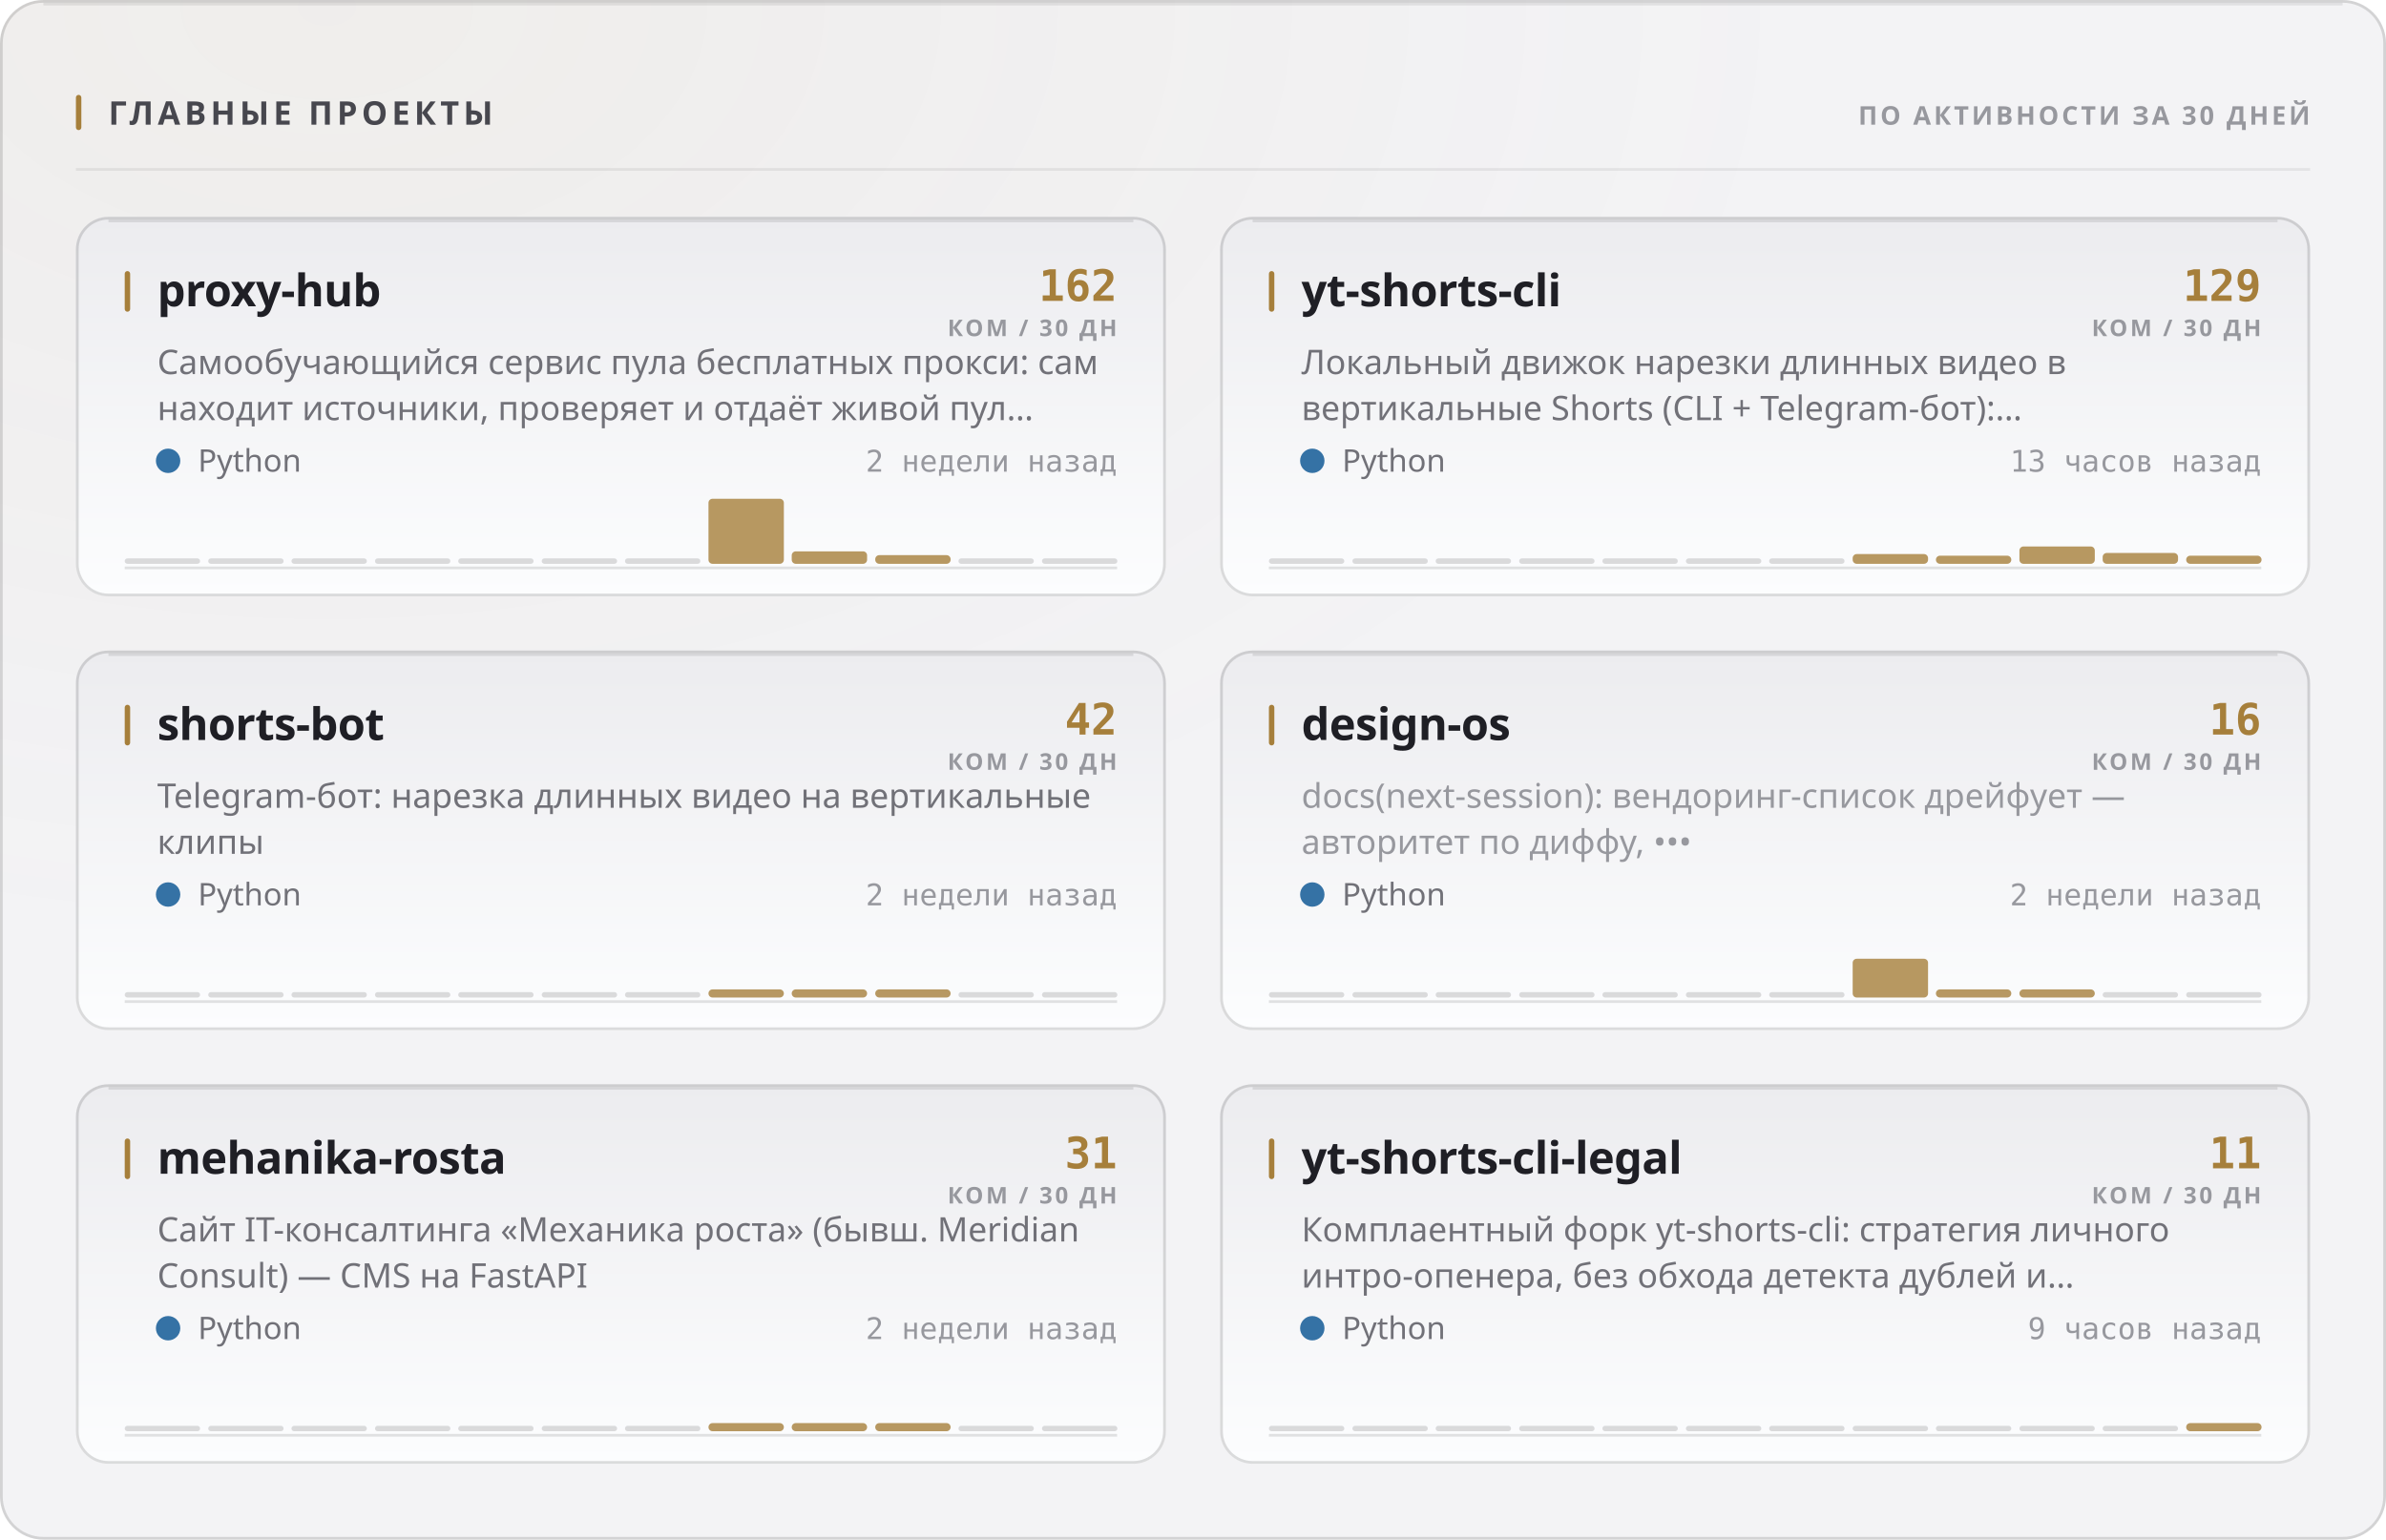
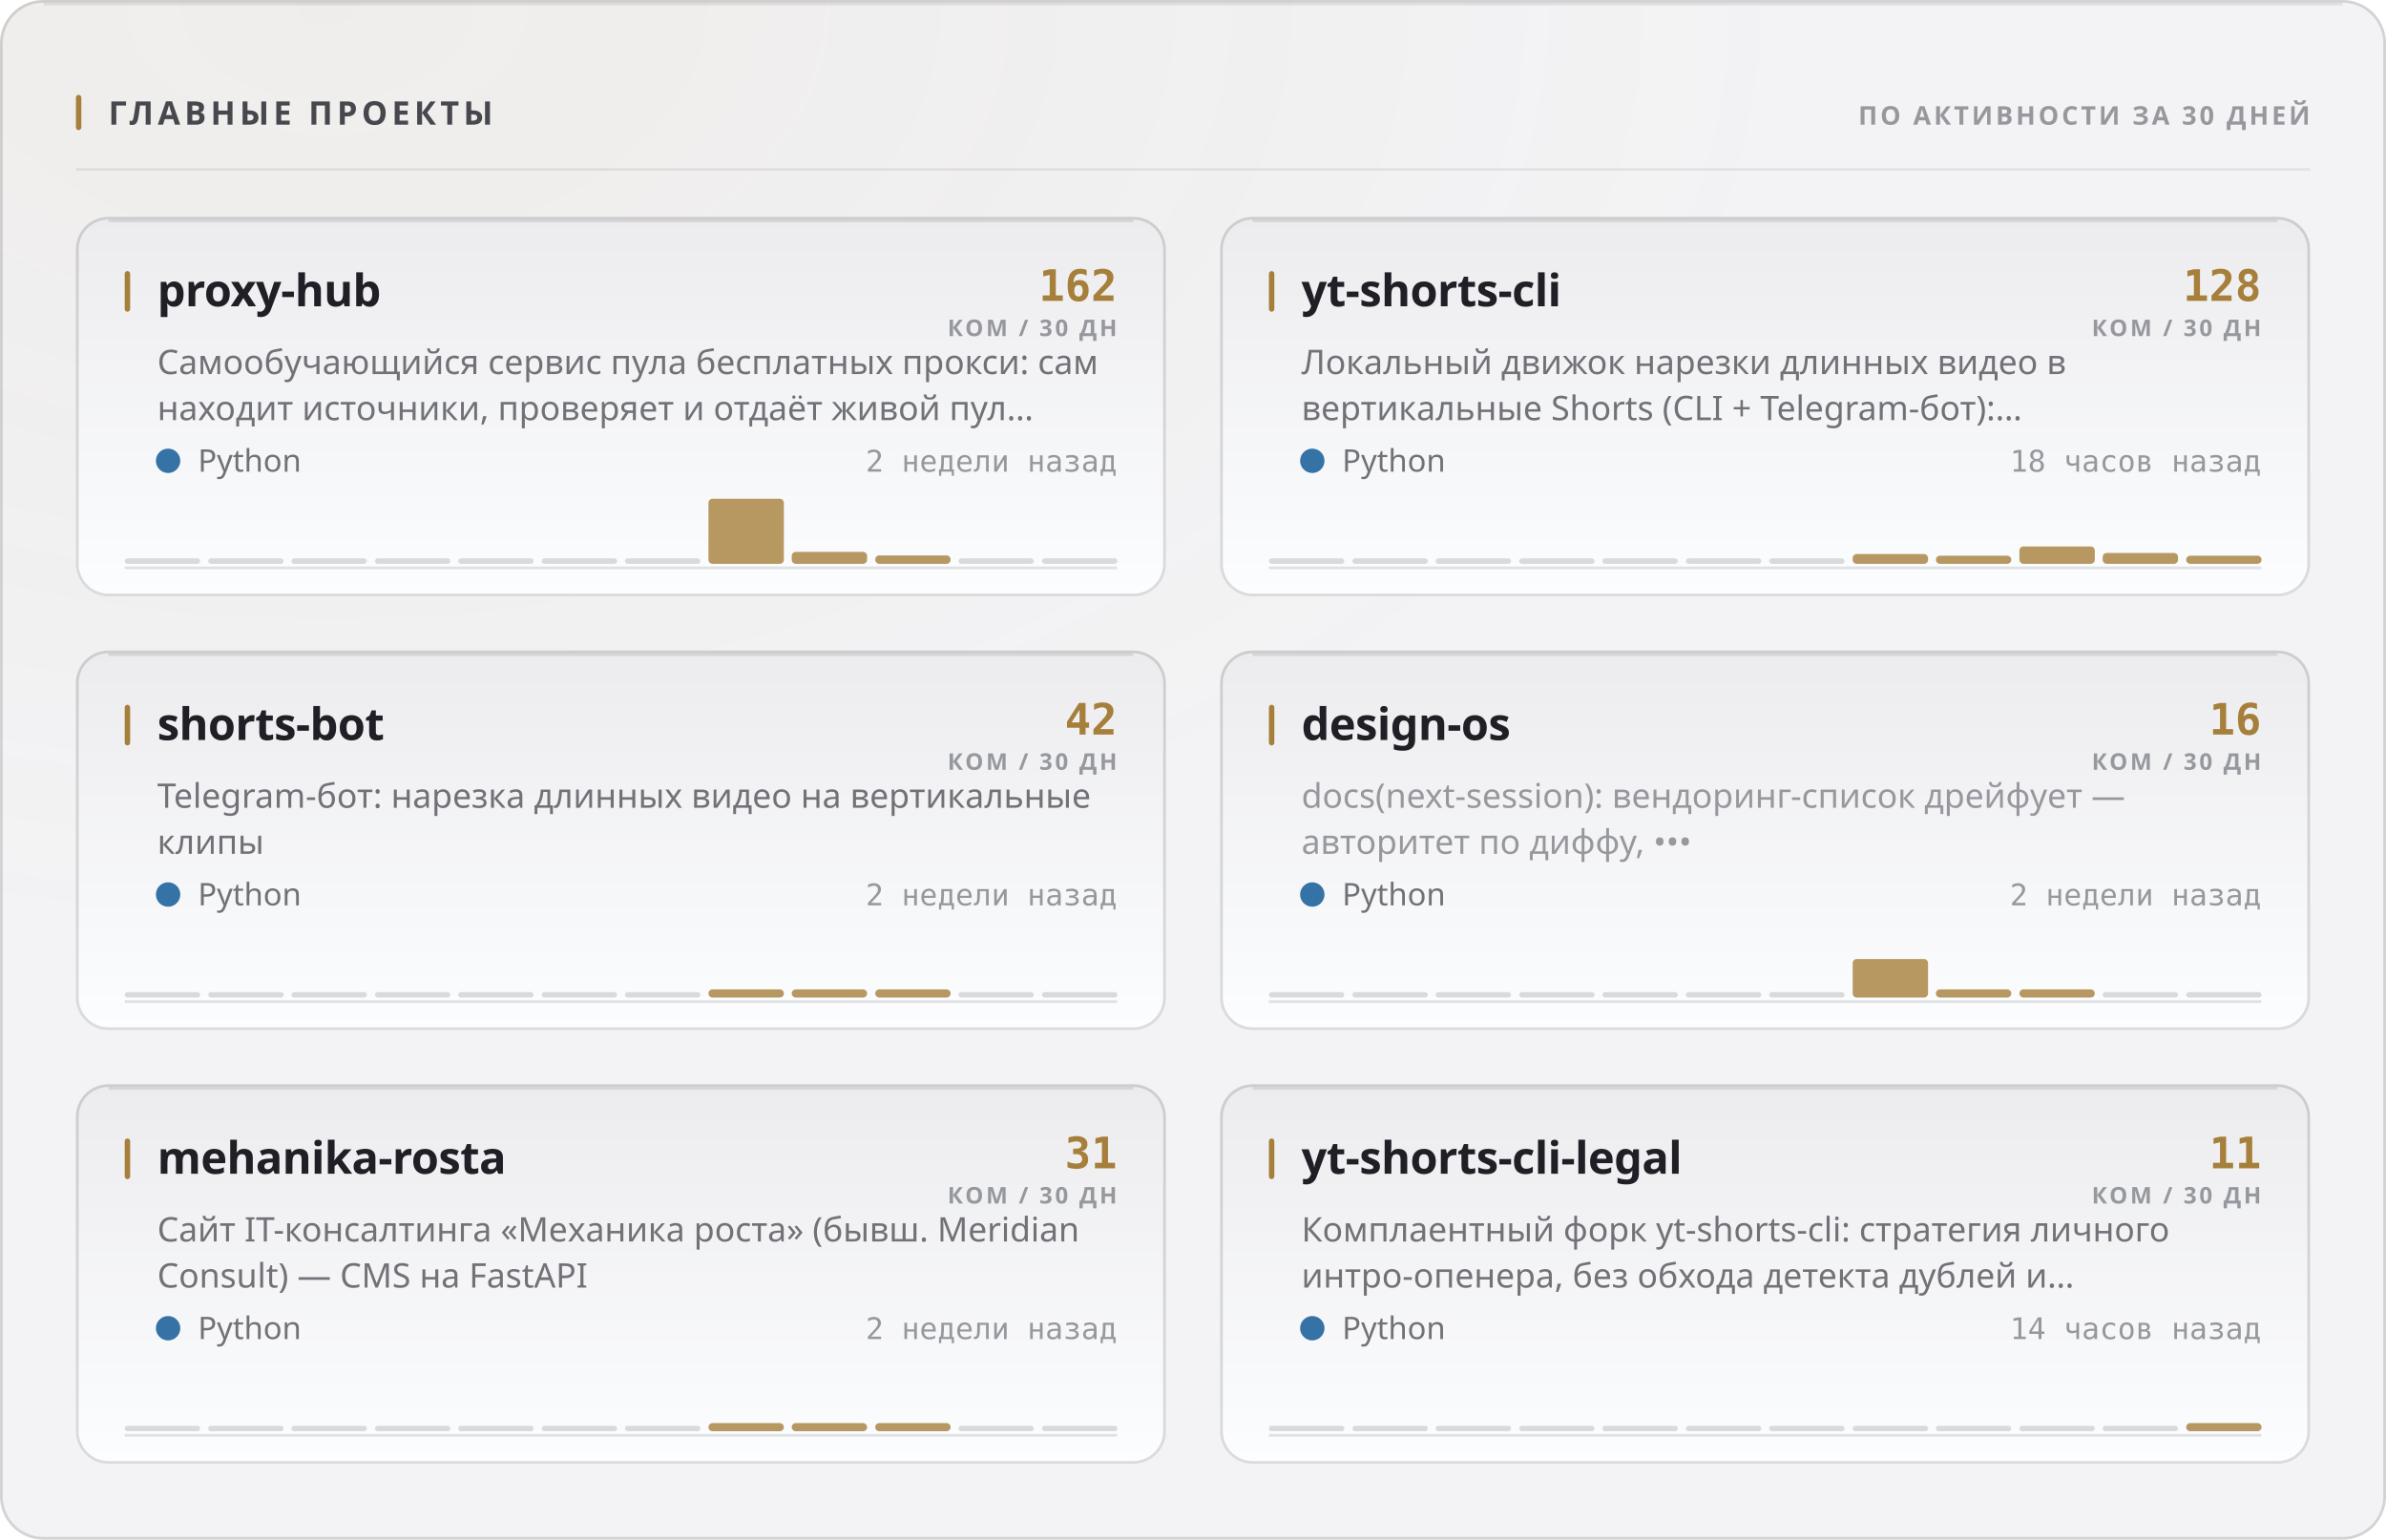
<svg xmlns="http://www.w3.org/2000/svg" width="880" height="568" viewBox="0 0 880 568" role="img">
  <style>
  text { font-family: -apple-system, BlinkMacSystemFont, 'Segoe UI', 'Noto Sans', Helvetica, Arial, sans-serif; }
  .mono { font-family: ui-monospace, 'SF Mono', 'Cascadia Mono', 'DejaVu Sans Mono', Menlo, Consolas, monospace; font-variant-numeric: tabular-nums; }
  .caps { letter-spacing: .1em; text-transform: uppercase; }

  @keyframes sheen  { from { transform: translateX(-120%); } to { transform: translateX(260%); } }
  @keyframes rise   { from { opacity: 0; transform: translateY(6px); } to { opacity: 1; transform: none; } }
  @keyframes slide  { from { opacity: 0; transform: translateX(-8px); } to { opacity: 1; transform: none; } }
  @keyframes grow   { from { transform: scaleY(0); } to { transform: scaleY(1); } }
  @keyframes widen  { from { transform: scaleX(0); } to { transform: scaleX(1); } }
  @keyframes draw   { from { stroke-dashoffset: 200; } to { stroke-dashoffset: 0; } }

  .sheen { animation: sheen 5.5s cubic-bezier(.45,0,.2,1) infinite; }
  .rise  { animation: rise .5s cubic-bezier(.16,1,.3,1) both; }
  .slide { animation: slide .42s cubic-bezier(.16,1,.3,1) both; }
  .bar   { transform-box: fill-box; transform-origin: 50% 100%;
           animation: grow .62s cubic-bezier(.16,1,.3,1) both; }
  .fill  { transform-box: fill-box; transform-origin: 0% 50%;
           animation: widen .8s cubic-bezier(.16,1,.3,1) both; }
  /* The hidden start state lives in the keyframes, never in the static rule.
     A renderer that ignores CSS animations then falls back to the FINISHED
     state — a drawn line, visible text — instead of an empty panel. */
  .spark { stroke-dasharray: 200;
           animation: draw 1.1s cubic-bezier(.16,1,.3,1) both; }

  @media (prefers-reduced-motion: reduce) {
    .sheen { animation: none; opacity: 0; }
    .rise, .slide, .bar, .fill, .spark { animation: none; opacity: 1; transform: none;
                                         stroke-dashoffset: 0; }
  }</style>
  <defs>
    <filter id="grain1" x="0" y="0" width="100%" height="100%">
      <feTurbulence type="fractalNoise" baseFrequency="0.82" numOctaves="3" stitchTiles="stitch" />
      <feColorMatrix type="saturate" values="0" />
    </filter>
    <radialGradient id="wash2" cx="14%" cy="0%" r="62%">
      <stop offset="0%" stop-color="#a67f3b" stop-opacity="0.05" />
      <stop offset="100%" stop-color="#a67f3b" stop-opacity="0" />
    </radialGradient>
    <linearGradient id="cardfill3" x1="0" y1="0" x2="0" y2="1">
      <stop offset="0%" stop-color="#ececef" />
      <stop offset="100%" stop-color="#fcfdfe" />
    </linearGradient>
    <linearGradient id="cardfill4" x1="0" y1="0" x2="0" y2="1">
      <stop offset="0%" stop-color="#ececef" />
      <stop offset="100%" stop-color="#fcfdfe" />
    </linearGradient>
    <linearGradient id="cardfill5" x1="0" y1="0" x2="0" y2="1">
      <stop offset="0%" stop-color="#ececef" />
      <stop offset="100%" stop-color="#fcfdfe" />
    </linearGradient>
    <linearGradient id="cardfill6" x1="0" y1="0" x2="0" y2="1">
      <stop offset="0%" stop-color="#ececef" />
      <stop offset="100%" stop-color="#fcfdfe" />
    </linearGradient>
    <linearGradient id="cardfill7" x1="0" y1="0" x2="0" y2="1">
      <stop offset="0%" stop-color="#ececef" />
      <stop offset="100%" stop-color="#fcfdfe" />
    </linearGradient>
    <linearGradient id="cardfill8" x1="0" y1="0" x2="0" y2="1">
      <stop offset="0%" stop-color="#ececef" />
      <stop offset="100%" stop-color="#fcfdfe" />
    </linearGradient>
  </defs>
  <rect width="880" height="568" rx="16" fill="#f3f3f5" />
  <rect width="880" height="568" rx="16" fill="url(#wash2)" />
  <rect width="880" height="568" rx="16" filter="url(#grain1)" opacity="0.035" style="mix-blend-mode:overlay" />
  <rect x=".5" y=".5" width="879" height="567" rx="15.5" fill="none" stroke="rgba(10,10,12,0.14)" />
  <path d="M16 1.5 H864" stroke="rgba(10,10,12,0.08)" stroke-width="1" fill="none" />
  <rect x="28" y="35" width="2" height="13" rx="1" fill="#a67f3b" />
  <text x="40" y="46" font-size="12" font-weight="700" fill="#47474e" letter-spacing="0.13em">ГЛАВНЫЕ ПРОЕКТЫ</text>
  <text x="852" y="46" font-size="9.5" font-weight="600" fill="#97989e" text-anchor="end" letter-spacing="0.11em">ПО АКТИВНОСТИ ЗА 30 ДНЕЙ</text>
  <path d="M28 62.5 H852" stroke="rgba(10,10,12,0.07)" stroke-width="1" />
  <g class="rise" opacity="1" style="">
    <rect x="28" y="80" width="402" height="140" rx="12" fill="url(#cardfill3)" />
    <rect x="28.5" y="80.5" width="401" height="139" rx="11.5" fill="none" stroke="rgba(10,10,12,0.14)" />
    <path d="M40 81.5 H418" stroke="rgba(10,10,12,0.1)" stroke-width="1" fill="none" />
    <rect x="46" y="100" width="2" height="15" rx="1" fill="#a67f3b" />
    <text x="58" y="113" font-size="16.5" font-weight="700" fill="#1f1f25" letter-spacing="-0.01em">proxy-hub</text>
    <text x="412" y="111" font-size="16" font-weight="700" fill="#a67f3b" text-anchor="end" class="mono">162</text>
    <text x="412" y="124" font-size="8.5" font-weight="600" fill="#97989e" text-anchor="end" letter-spacing="0.11em">КОМ / 30 ДН</text>
    <text x="58" y="138" font-size="12.5" font-weight="400" fill="#717178">Самообучающийся сервис пула бесплатных прокси: сам</text>
    <text x="58" y="155" font-size="12.5" font-weight="400" fill="#717178">находит источники, проверяет и отдаёт живой пул…</text>
    <circle cx="62" cy="170" r="4.5" fill="#3572A5" />
    <text x="73" y="174" font-size="11.5" font-weight="400" fill="#717178">Python</text>
    <text x="412" y="174" font-size="11" font-weight="400" fill="#97989e" text-anchor="end" class="mono">2 недели назад</text>
    <path d="M46 209.5 H412" stroke="rgba(10,10,12,0.112)" stroke-width="1" />
    <g class="bar" style="animation-delay:0.18s">
      <rect x="46.0" y="206.0" width="27.8" height="2" rx="1" fill="rgba(10,10,12,0.14)" />
      <rect x="76.8" y="206.0" width="27.8" height="2" rx="1" fill="rgba(10,10,12,0.14)" />
      <rect x="107.5" y="206.0" width="27.8" height="2" rx="1" fill="rgba(10,10,12,0.14)" />
      <rect x="138.3" y="206.0" width="27.8" height="2" rx="1" fill="rgba(10,10,12,0.14)" />
      <rect x="169.0" y="206.0" width="27.8" height="2" rx="1" fill="rgba(10,10,12,0.14)" />
      <rect x="199.8" y="206.0" width="27.8" height="2" rx="1" fill="rgba(10,10,12,0.14)" />
      <rect x="230.5" y="206.0" width="27.8" height="2" rx="1" fill="rgba(10,10,12,0.14)" />
      <rect x="261.3" y="184.0" width="27.8" height="24.0" rx="1.5" fill="#a67f3b" opacity="0.8" />
-       <rect x="292.0" y="203.4" width="27.8" height="4.6" rx="1.5" fill="#a67f3b" opacity="0.8" />
-       <rect x="322.8" y="204.8" width="27.8" height="3.2" rx="1.5" fill="#a67f3b" opacity="0.8" />
+       <rect x="292.0" y="203.6" width="27.8" height="4.4" rx="1.5" fill="#a67f3b" opacity="0.8" />
+       <rect x="322.8" y="204.9" width="27.8" height="3.1" rx="1.5" fill="#a67f3b" opacity="0.8" />
      <rect x="353.5" y="206.0" width="27.8" height="2" rx="1" fill="rgba(10,10,12,0.14)" />
      <rect x="384.3" y="206.0" width="27.8" height="2" rx="1" fill="rgba(10,10,12,0.14)" />
    </g>
  </g>
  <g class="rise" opacity="1" style=" animation-delay:0.055s;">
    <rect x="450" y="80" width="402" height="140" rx="12" fill="url(#cardfill4)" />
    <rect x="450.5" y="80.5" width="401" height="139" rx="11.5" fill="none" stroke="rgba(10,10,12,0.14)" />
    <path d="M462 81.5 H840" stroke="rgba(10,10,12,0.1)" stroke-width="1" fill="none" />
    <rect x="468" y="100" width="2" height="15" rx="1" fill="#a67f3b" />
    <text x="480" y="113" font-size="16.5" font-weight="700" fill="#1f1f25" letter-spacing="-0.01em">yt-shorts-cli</text>
-     <text x="834" y="111" font-size="16" font-weight="700" fill="#a67f3b" text-anchor="end" class="mono">129</text>
+     <text x="834" y="111" font-size="16" font-weight="700" fill="#a67f3b" text-anchor="end" class="mono">128</text>
    <text x="834" y="124" font-size="8.5" font-weight="600" fill="#97989e" text-anchor="end" letter-spacing="0.11em">КОМ / 30 ДН</text>
    <text x="480" y="138" font-size="12.5" font-weight="400" fill="#717178">Локальный движок нарезки длинных видео в</text>
    <text x="480" y="155" font-size="12.5" font-weight="400" fill="#717178">вертикальные Shorts (CLI + Telegram-бот):…</text>
    <circle cx="484" cy="170" r="4.5" fill="#3572A5" />
    <text x="495" y="174" font-size="11.5" font-weight="400" fill="#717178">Python</text>
-     <text x="834" y="174" font-size="11" font-weight="400" fill="#97989e" text-anchor="end" class="mono">13 часов назад</text>
+     <text x="834" y="174" font-size="11" font-weight="400" fill="#97989e" text-anchor="end" class="mono">18 часов назад</text>
    <path d="M468 209.5 H834" stroke="rgba(10,10,12,0.112)" stroke-width="1" />
    <g class="bar" style="animation-delay:0.24s">
      <rect x="468.0" y="206.0" width="27.8" height="2" rx="1" fill="rgba(10,10,12,0.14)" />
      <rect x="498.8" y="206.0" width="27.8" height="2" rx="1" fill="rgba(10,10,12,0.14)" />
      <rect x="529.5" y="206.0" width="27.8" height="2" rx="1" fill="rgba(10,10,12,0.14)" />
      <rect x="560.3" y="206.0" width="27.8" height="2" rx="1" fill="rgba(10,10,12,0.14)" />
      <rect x="591.0" y="206.0" width="27.8" height="2" rx="1" fill="rgba(10,10,12,0.14)" />
      <rect x="621.8" y="206.0" width="27.8" height="2" rx="1" fill="rgba(10,10,12,0.14)" />
      <rect x="652.5" y="206.0" width="27.8" height="2" rx="1" fill="rgba(10,10,12,0.14)" />
      <rect x="683.3" y="204.4" width="27.8" height="3.6" rx="1.5" fill="#a67f3b" opacity="0.8" />
      <rect x="714.0" y="205.0" width="27.8" height="3.0" rx="1.5" fill="#a67f3b" opacity="0.8" />
      <rect x="744.8" y="201.6" width="27.8" height="6.4" rx="1.5" fill="#a67f3b" opacity="0.8" />
      <rect x="775.5" y="204.0" width="27.8" height="4.0" rx="1.5" fill="#a67f3b" opacity="0.8" />
      <rect x="806.3" y="205.0" width="27.8" height="3.0" rx="1.5" fill="#a67f3b" opacity="0.8" />
    </g>
  </g>
  <g class="rise" opacity="1" style=" animation-delay:0.110s;">
    <rect x="28" y="240" width="402" height="140" rx="12" fill="url(#cardfill5)" />
    <rect x="28.5" y="240.5" width="401" height="139" rx="11.5" fill="none" stroke="rgba(10,10,12,0.14)" />
    <path d="M40 241.5 H418" stroke="rgba(10,10,12,0.1)" stroke-width="1" fill="none" />
    <rect x="46" y="260" width="2" height="15" rx="1" fill="#a67f3b" />
    <text x="58" y="273" font-size="16.5" font-weight="700" fill="#1f1f25" letter-spacing="-0.01em">shorts-bot</text>
    <text x="412" y="271" font-size="16" font-weight="700" fill="#a67f3b" text-anchor="end" class="mono">42</text>
    <text x="412" y="284" font-size="8.5" font-weight="600" fill="#97989e" text-anchor="end" letter-spacing="0.11em">КОМ / 30 ДН</text>
    <text x="58" y="298" font-size="12.5" font-weight="400" fill="#717178">Telegram-бот: нарезка длинных видео на вертикальные</text>
    <text x="58" y="315" font-size="12.5" font-weight="400" fill="#717178">клипы</text>
    <circle cx="62" cy="330" r="4.5" fill="#3572A5" />
    <text x="73" y="334" font-size="11.5" font-weight="400" fill="#717178">Python</text>
    <text x="412" y="334" font-size="11" font-weight="400" fill="#97989e" text-anchor="end" class="mono">2 недели назад</text>
    <path d="M46 369.5 H412" stroke="rgba(10,10,12,0.112)" stroke-width="1" />
    <g class="bar" style="animation-delay:0.3s">
      <rect x="46.0" y="366.0" width="27.8" height="2" rx="1" fill="rgba(10,10,12,0.14)" />
      <rect x="76.8" y="366.0" width="27.8" height="2" rx="1" fill="rgba(10,10,12,0.14)" />
      <rect x="107.5" y="366.0" width="27.8" height="2" rx="1" fill="rgba(10,10,12,0.14)" />
      <rect x="138.3" y="366.0" width="27.8" height="2" rx="1" fill="rgba(10,10,12,0.14)" />
      <rect x="169.0" y="366.0" width="27.8" height="2" rx="1" fill="rgba(10,10,12,0.14)" />
      <rect x="199.8" y="366.0" width="27.8" height="2" rx="1" fill="rgba(10,10,12,0.14)" />
      <rect x="230.5" y="366.0" width="27.8" height="2" rx="1" fill="rgba(10,10,12,0.14)" />
      <rect x="261.3" y="365.0" width="27.8" height="3.0" rx="1.5" fill="#a67f3b" opacity="0.8" />
      <rect x="292.0" y="365.0" width="27.8" height="3.0" rx="1.5" fill="#a67f3b" opacity="0.8" />
      <rect x="322.8" y="365.0" width="27.8" height="3.0" rx="1.5" fill="#a67f3b" opacity="0.8" />
      <rect x="353.5" y="366.0" width="27.8" height="2" rx="1" fill="rgba(10,10,12,0.14)" />
      <rect x="384.3" y="366.0" width="27.8" height="2" rx="1" fill="rgba(10,10,12,0.14)" />
    </g>
  </g>
  <g class="rise" opacity="1" style=" animation-delay:0.165s;">
    <rect x="450" y="240" width="402" height="140" rx="12" fill="url(#cardfill6)" />
    <rect x="450.5" y="240.5" width="401" height="139" rx="11.5" fill="none" stroke="rgba(10,10,12,0.14)" />
    <path d="M462 241.5 H840" stroke="rgba(10,10,12,0.1)" stroke-width="1" fill="none" />
    <rect x="468" y="260" width="2" height="15" rx="1" fill="#a67f3b" />
    <text x="480" y="273" font-size="16.5" font-weight="700" fill="#1f1f25" letter-spacing="-0.01em">design-os</text>
    <text x="834" y="271" font-size="16" font-weight="700" fill="#a67f3b" text-anchor="end" class="mono">16</text>
    <text x="834" y="284" font-size="8.5" font-weight="600" fill="#97989e" text-anchor="end" letter-spacing="0.11em">КОМ / 30 ДН</text>
    <text x="480" y="298" font-size="12.5" font-weight="400" fill="#97989e">docs(next-session): вендоринг-список дрейфует —</text>
    <text x="480" y="315" font-size="12.5" font-weight="400" fill="#97989e">авторитет по диффу, •••</text>
    <circle cx="484" cy="330" r="4.5" fill="#3572A5" />
    <text x="495" y="334" font-size="11.5" font-weight="400" fill="#717178">Python</text>
    <text x="834" y="334" font-size="11" font-weight="400" fill="#97989e" text-anchor="end" class="mono">2 недели назад</text>
    <path d="M468 369.5 H834" stroke="rgba(10,10,12,0.112)" stroke-width="1" />
    <g class="bar" style="animation-delay:0.36s">
      <rect x="468.0" y="366.0" width="27.8" height="2" rx="1" fill="rgba(10,10,12,0.14)" />
      <rect x="498.8" y="366.0" width="27.8" height="2" rx="1" fill="rgba(10,10,12,0.14)" />
      <rect x="529.5" y="366.0" width="27.8" height="2" rx="1" fill="rgba(10,10,12,0.14)" />
      <rect x="560.3" y="366.0" width="27.8" height="2" rx="1" fill="rgba(10,10,12,0.14)" />
      <rect x="591.0" y="366.0" width="27.8" height="2" rx="1" fill="rgba(10,10,12,0.14)" />
      <rect x="621.8" y="366.0" width="27.8" height="2" rx="1" fill="rgba(10,10,12,0.14)" />
      <rect x="652.5" y="366.0" width="27.8" height="2" rx="1" fill="rgba(10,10,12,0.14)" />
-       <rect x="683.3" y="353.7" width="27.8" height="14.3" rx="1.5" fill="#a67f3b" opacity="0.8" />
+       <rect x="683.3" y="353.8" width="27.8" height="14.2" rx="1.5" fill="#a67f3b" opacity="0.8" />
      <rect x="714.0" y="365.0" width="27.8" height="3.0" rx="1.5" fill="#a67f3b" opacity="0.8" />
      <rect x="744.8" y="365.0" width="27.8" height="3.0" rx="1.5" fill="#a67f3b" opacity="0.8" />
      <rect x="775.5" y="366.0" width="27.8" height="2" rx="1" fill="rgba(10,10,12,0.14)" />
      <rect x="806.3" y="366.0" width="27.8" height="2" rx="1" fill="rgba(10,10,12,0.14)" />
    </g>
  </g>
  <g class="rise" opacity="1" style=" animation-delay:0.220s;">
    <rect x="28" y="400" width="402" height="140" rx="12" fill="url(#cardfill7)" />
    <rect x="28.5" y="400.5" width="401" height="139" rx="11.5" fill="none" stroke="rgba(10,10,12,0.14)" />
    <path d="M40 401.5 H418" stroke="rgba(10,10,12,0.1)" stroke-width="1" fill="none" />
    <rect x="46" y="420" width="2" height="15" rx="1" fill="#a67f3b" />
    <text x="58" y="433" font-size="16.5" font-weight="700" fill="#1f1f25" letter-spacing="-0.01em">mehanika-rosta</text>
    <text x="412" y="431" font-size="16" font-weight="700" fill="#a67f3b" text-anchor="end" class="mono">31</text>
    <text x="412" y="444" font-size="8.5" font-weight="600" fill="#97989e" text-anchor="end" letter-spacing="0.11em">КОМ / 30 ДН</text>
    <text x="58" y="458" font-size="12.5" font-weight="400" fill="#717178">Сайт IT-консалтинга «Механика роста» (бывш. Meridian</text>
    <text x="58" y="475" font-size="12.5" font-weight="400" fill="#717178">Consult) — CMS на FastAPI</text>
    <circle cx="62" cy="490" r="4.5" fill="#3572A5" />
    <text x="73" y="494" font-size="11.5" font-weight="400" fill="#717178">Python</text>
    <text x="412" y="494" font-size="11" font-weight="400" fill="#97989e" text-anchor="end" class="mono">2 недели назад</text>
    <path d="M46 529.5 H412" stroke="rgba(10,10,12,0.112)" stroke-width="1" />
    <g class="bar" style="animation-delay:0.42s">
      <rect x="46.0" y="526.0" width="27.8" height="2" rx="1" fill="rgba(10,10,12,0.14)" />
      <rect x="76.8" y="526.0" width="27.8" height="2" rx="1" fill="rgba(10,10,12,0.14)" />
      <rect x="107.5" y="526.0" width="27.8" height="2" rx="1" fill="rgba(10,10,12,0.14)" />
      <rect x="138.3" y="526.0" width="27.8" height="2" rx="1" fill="rgba(10,10,12,0.14)" />
      <rect x="169.0" y="526.0" width="27.8" height="2" rx="1" fill="rgba(10,10,12,0.14)" />
      <rect x="199.8" y="526.0" width="27.8" height="2" rx="1" fill="rgba(10,10,12,0.14)" />
      <rect x="230.5" y="526.0" width="27.8" height="2" rx="1" fill="rgba(10,10,12,0.14)" />
      <rect x="261.3" y="525.0" width="27.8" height="3.0" rx="1.5" fill="#a67f3b" opacity="0.8" />
      <rect x="292.0" y="525.0" width="27.8" height="3.0" rx="1.5" fill="#a67f3b" opacity="0.8" />
      <rect x="322.8" y="525.0" width="27.8" height="3.0" rx="1.5" fill="#a67f3b" opacity="0.8" />
      <rect x="353.5" y="526.0" width="27.8" height="2" rx="1" fill="rgba(10,10,12,0.14)" />
      <rect x="384.3" y="526.0" width="27.8" height="2" rx="1" fill="rgba(10,10,12,0.14)" />
    </g>
  </g>
  <g class="rise" opacity="1" style=" animation-delay:0.275s;">
    <rect x="450" y="400" width="402" height="140" rx="12" fill="url(#cardfill8)" />
    <rect x="450.5" y="400.5" width="401" height="139" rx="11.5" fill="none" stroke="rgba(10,10,12,0.14)" />
    <path d="M462 401.5 H840" stroke="rgba(10,10,12,0.1)" stroke-width="1" fill="none" />
    <rect x="468" y="420" width="2" height="15" rx="1" fill="#a67f3b" />
    <text x="480" y="433" font-size="16.5" font-weight="700" fill="#1f1f25" letter-spacing="-0.01em">yt-shorts-cli-legal</text>
    <text x="834" y="431" font-size="16" font-weight="700" fill="#a67f3b" text-anchor="end" class="mono">11</text>
    <text x="834" y="444" font-size="8.5" font-weight="600" fill="#97989e" text-anchor="end" letter-spacing="0.11em">КОМ / 30 ДН</text>
    <text x="480" y="458" font-size="12.5" font-weight="400" fill="#717178">Комплаентный форк yt-shorts-cli: стратегия личного</text>
    <text x="480" y="475" font-size="12.5" font-weight="400" fill="#717178">интро-опенера, без обхода детекта дублей и…</text>
    <circle cx="484" cy="490" r="4.5" fill="#3572A5" />
    <text x="495" y="494" font-size="11.5" font-weight="400" fill="#717178">Python</text>
-     <text x="834" y="494" font-size="11" font-weight="400" fill="#97989e" text-anchor="end" class="mono">9 часов назад</text>
+     <text x="834" y="494" font-size="11" font-weight="400" fill="#97989e" text-anchor="end" class="mono">14 часов назад</text>
    <path d="M468 529.5 H834" stroke="rgba(10,10,12,0.112)" stroke-width="1" />
    <g class="bar" style="animation-delay:0.48s">
      <rect x="468.0" y="526.0" width="27.8" height="2" rx="1" fill="rgba(10,10,12,0.14)" />
      <rect x="498.8" y="526.0" width="27.8" height="2" rx="1" fill="rgba(10,10,12,0.14)" />
      <rect x="529.5" y="526.0" width="27.8" height="2" rx="1" fill="rgba(10,10,12,0.14)" />
      <rect x="560.3" y="526.0" width="27.8" height="2" rx="1" fill="rgba(10,10,12,0.14)" />
      <rect x="591.0" y="526.0" width="27.8" height="2" rx="1" fill="rgba(10,10,12,0.14)" />
      <rect x="621.8" y="526.0" width="27.8" height="2" rx="1" fill="rgba(10,10,12,0.14)" />
      <rect x="652.5" y="526.0" width="27.8" height="2" rx="1" fill="rgba(10,10,12,0.14)" />
      <rect x="683.3" y="526.0" width="27.8" height="2" rx="1" fill="rgba(10,10,12,0.14)" />
      <rect x="714.0" y="526.0" width="27.8" height="2" rx="1" fill="rgba(10,10,12,0.14)" />
      <rect x="744.8" y="526.0" width="27.8" height="2" rx="1" fill="rgba(10,10,12,0.14)" />
      <rect x="775.5" y="526.0" width="27.8" height="2" rx="1" fill="rgba(10,10,12,0.14)" />
      <rect x="806.3" y="525.0" width="27.8" height="3.0" rx="1.5" fill="#a67f3b" opacity="0.8" />
    </g>
  </g>
</svg>
